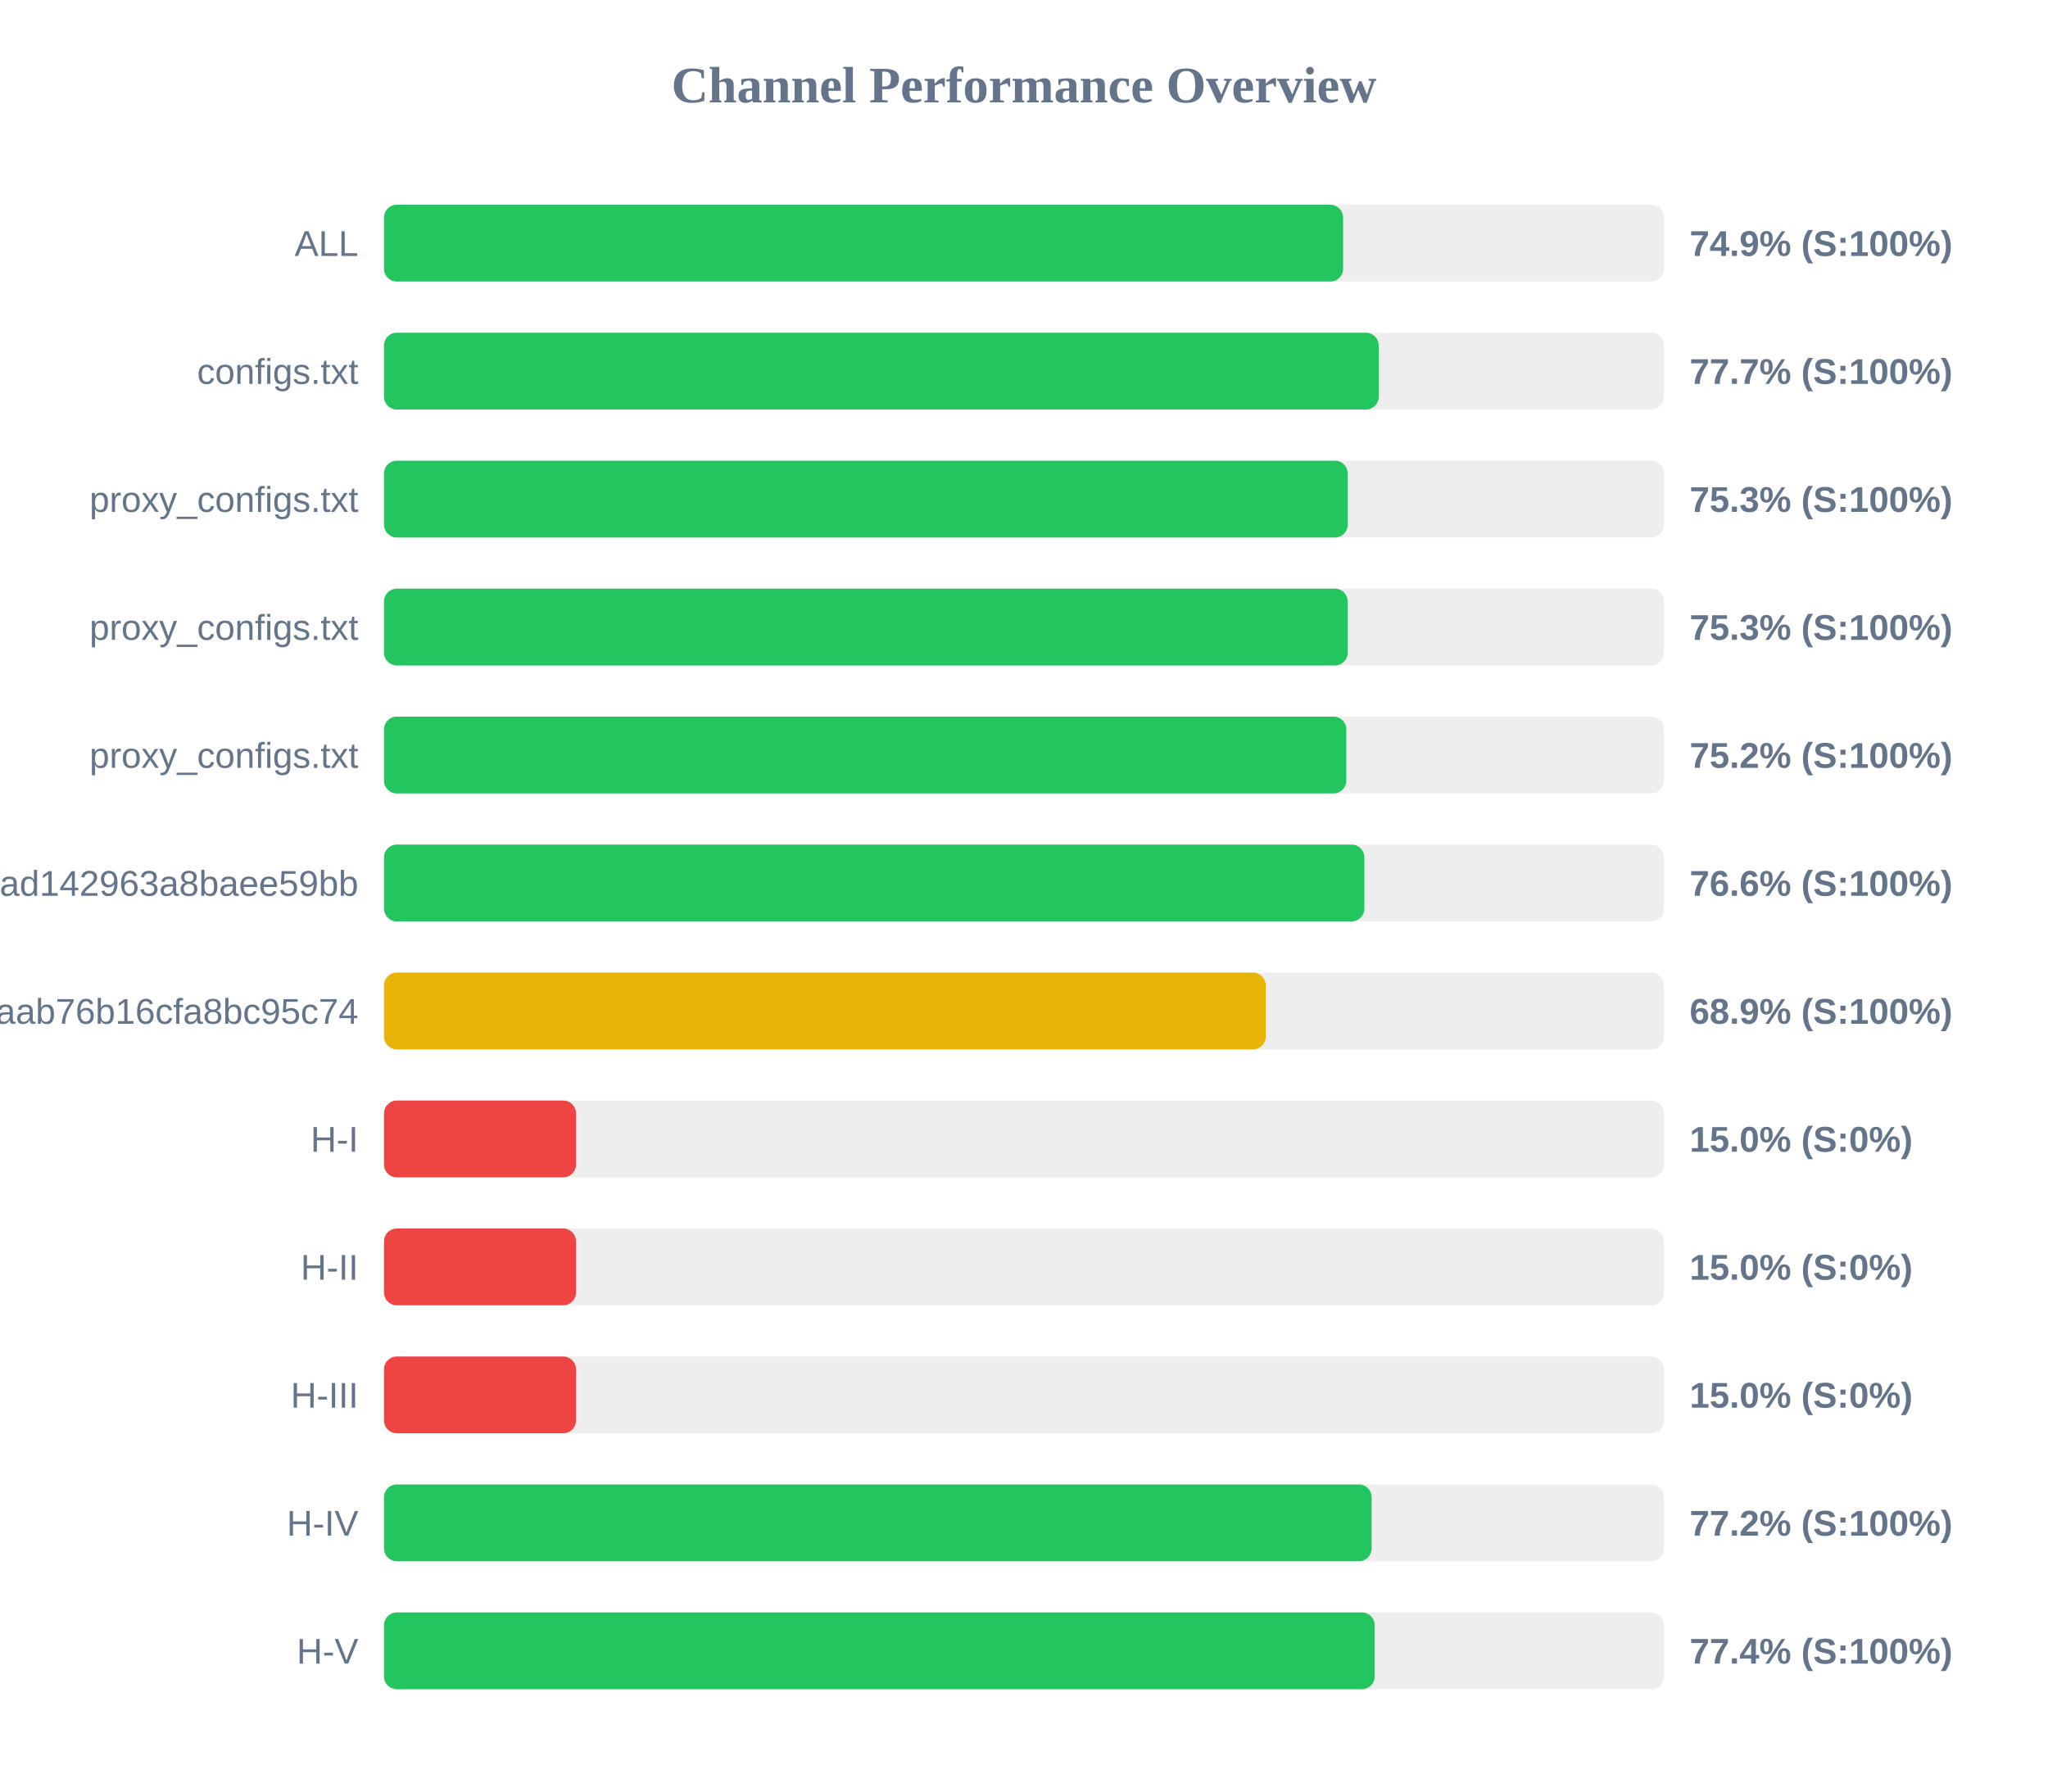
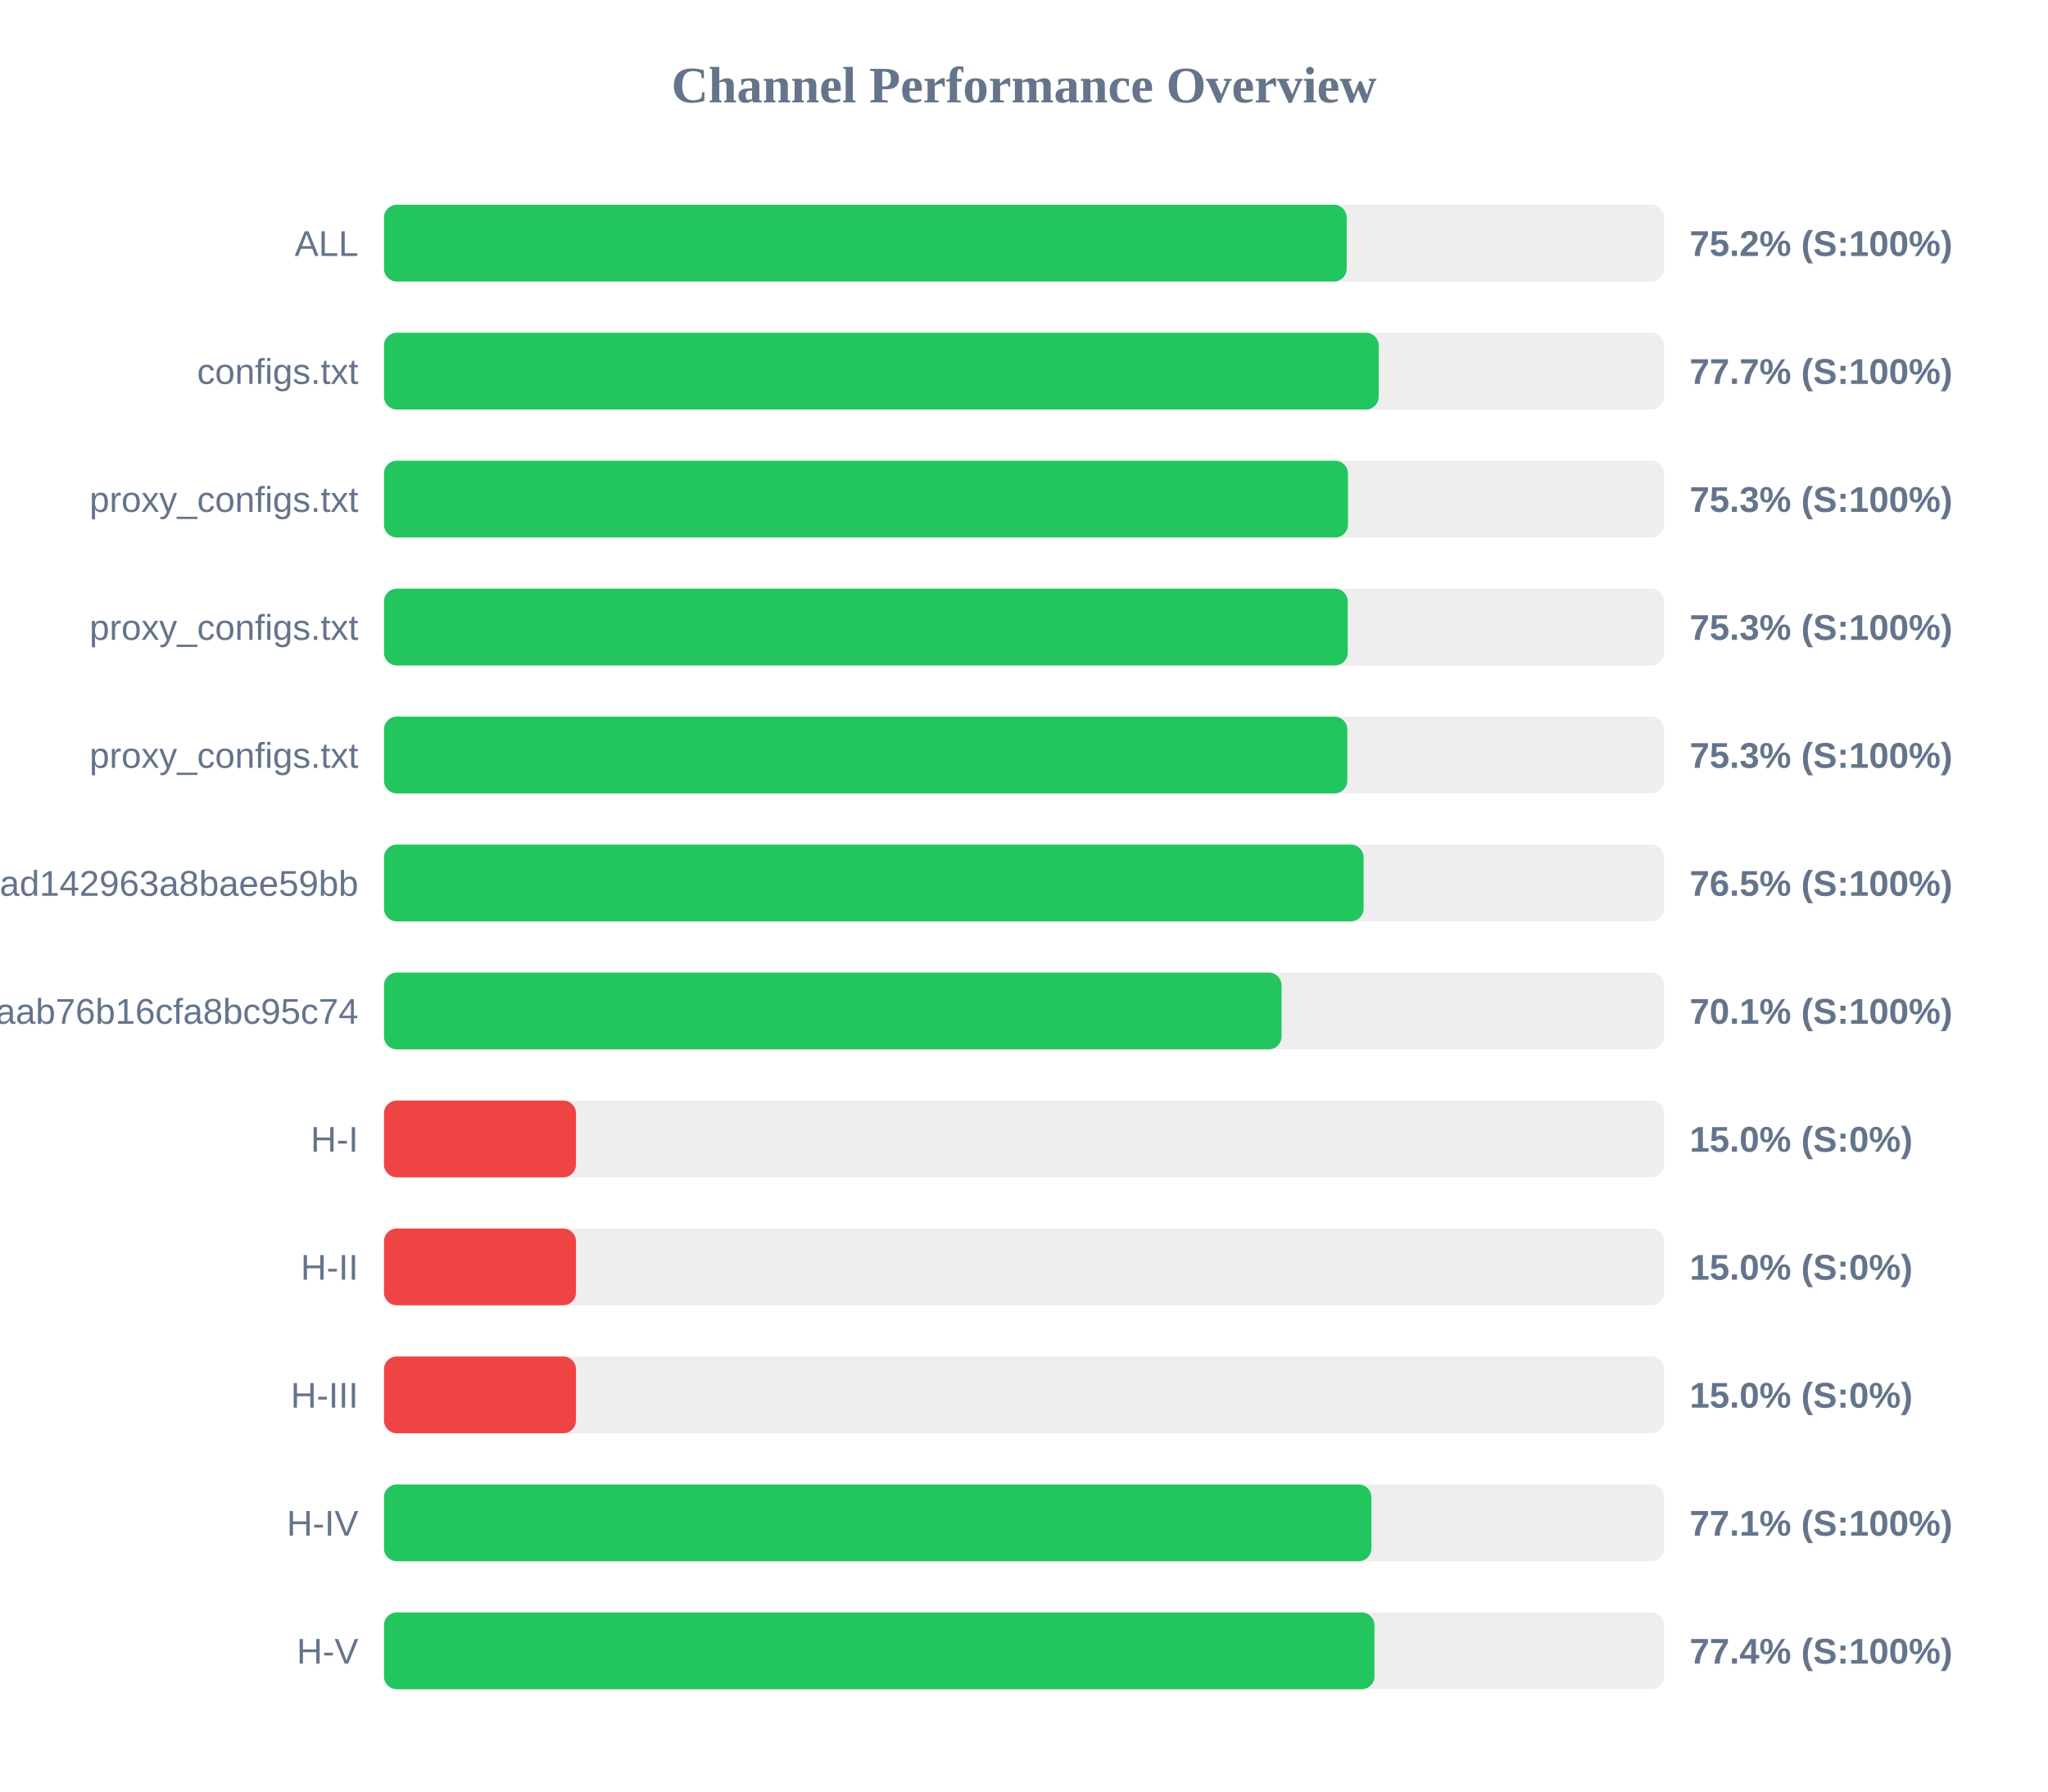
<svg xmlns="http://www.w3.org/2000/svg" width="800" height="700" version="1.1">
  <style>
        .row { font: 14px Arial; fill: #64748b; }
        .score { font: bold 14px Arial; fill: #64748b; }
    </style>
  <text x="400" y="40" text-anchor="middle" font-size="20px" font-weight="bold" fill="#64748b">Channel Performance Overview</text>
  <rect x="150" y="80" width="500" height="30" fill="#eee" rx="5" />
-   <rect x="150" y="80" width="374.65" height="30" fill="#22c55e" rx="5" />
+   <rect x="150" y="80" width="376.05" height="30" fill="#22c55e" rx="5" />
  <text x="140" y="100" text-anchor="end" class="row">ALL</text>
-   <text x="660" y="100" text-anchor="start" class="score">74.9% (S:100%)</text>
+   <text x="660" y="100" text-anchor="start" class="score">75.2% (S:100%)</text>
  <rect x="150" y="130" width="500" height="30" fill="#eee" rx="5" />
  <rect x="150" y="130" width="388.55" height="30" fill="#22c55e" rx="5" />
  <text x="140" y="150" text-anchor="end" class="row">configs.txt</text>
  <text x="660" y="150" text-anchor="start" class="score">77.7% (S:100%)</text>
  <rect x="150" y="180" width="500" height="30" fill="#eee" rx="5" />
-   <rect x="150" y="180" width="376.45" height="30" fill="#22c55e" rx="5" />
+   <rect x="150" y="180" width="376.55" height="30" fill="#22c55e" rx="5" />
  <text x="140" y="200" text-anchor="end" class="row">proxy_configs.txt</text>
  <text x="660" y="200" text-anchor="start" class="score">75.3% (S:100%)</text>
  <rect x="150" y="230" width="500" height="30" fill="#eee" rx="5" />
  <rect x="150" y="230" width="376.45" height="30" fill="#22c55e" rx="5" />
  <text x="140" y="250" text-anchor="end" class="row">proxy_configs.txt</text>
  <text x="660" y="250" text-anchor="start" class="score">75.3% (S:100%)</text>
  <rect x="150" y="280" width="500" height="30" fill="#eee" rx="5" />
-   <rect x="150" y="280" width="375.9" height="30" fill="#22c55e" rx="5" />
+   <rect x="150" y="280" width="376.3" height="30" fill="#22c55e" rx="5" />
  <text x="140" y="300" text-anchor="end" class="row">proxy_configs.txt</text>
-   <text x="660" y="300" text-anchor="start" class="score">75.2% (S:100%)</text>
+   <text x="660" y="300" text-anchor="start" class="score">75.3% (S:100%)</text>
  <rect x="150" y="330" width="500" height="30" fill="#eee" rx="5" />
-   <rect x="150" y="330" width="382.95" height="30" fill="#22c55e" rx="5" />
+   <rect x="150" y="330" width="382.65" height="30" fill="#22c55e" rx="5" />
  <text x="140" y="350" text-anchor="end" class="row">subscribe?token=bb610d21b57e36ad142963a8baee59bb</text>
-   <text x="660" y="350" text-anchor="start" class="score">76.6% (S:100%)</text>
+   <text x="660" y="350" text-anchor="start" class="score">76.5% (S:100%)</text>
  <rect x="150" y="380" width="500" height="30" fill="#eee" rx="5" />
-   <rect x="150" y="380" width="344.45" height="30" fill="#eab308" rx="5" />
+   <rect x="150" y="380" width="350.6" height="30" fill="#22c55e" rx="5" />
  <text x="140" y="400" text-anchor="end" class="row">3ae0e6ed6c161aab76b16cfa8bc95c74</text>
-   <text x="660" y="400" text-anchor="start" class="score">68.9% (S:100%)</text>
+   <text x="660" y="400" text-anchor="start" class="score">70.1% (S:100%)</text>
  <rect x="150" y="430" width="500" height="30" fill="#eee" rx="5" />
  <rect x="150" y="430" width="75.0" height="30" fill="#ef4444" rx="5" />
  <text x="140" y="450" text-anchor="end" class="row">H-I</text>
  <text x="660" y="450" text-anchor="start" class="score">15.0% (S:0%)</text>
  <rect x="150" y="480" width="500" height="30" fill="#eee" rx="5" />
  <rect x="150" y="480" width="75.0" height="30" fill="#ef4444" rx="5" />
  <text x="140" y="500" text-anchor="end" class="row">H-II</text>
  <text x="660" y="500" text-anchor="start" class="score">15.0% (S:0%)</text>
  <rect x="150" y="530" width="500" height="30" fill="#eee" rx="5" />
  <rect x="150" y="530" width="75.0" height="30" fill="#ef4444" rx="5" />
  <text x="140" y="550" text-anchor="end" class="row">H-III</text>
  <text x="660" y="550" text-anchor="start" class="score">15.0% (S:0%)</text>
  <rect x="150" y="580" width="500" height="30" fill="#eee" rx="5" />
-   <rect x="150" y="580" width="385.8" height="30" fill="#22c55e" rx="5" />
+   <rect x="150" y="580" width="385.7" height="30" fill="#22c55e" rx="5" />
  <text x="140" y="600" text-anchor="end" class="row">H-IV</text>
-   <text x="660" y="600" text-anchor="start" class="score">77.2% (S:100%)</text>
+   <text x="660" y="600" text-anchor="start" class="score">77.1% (S:100%)</text>
  <rect x="150" y="630" width="500" height="30" fill="#eee" rx="5" />
-   <rect x="150" y="630" width="387.0" height="30" fill="#22c55e" rx="5" />
+   <rect x="150" y="630" width="386.9" height="30" fill="#22c55e" rx="5" />
  <text x="140" y="650" text-anchor="end" class="row">H-V</text>
  <text x="660" y="650" text-anchor="start" class="score">77.4% (S:100%)</text>
</svg>
